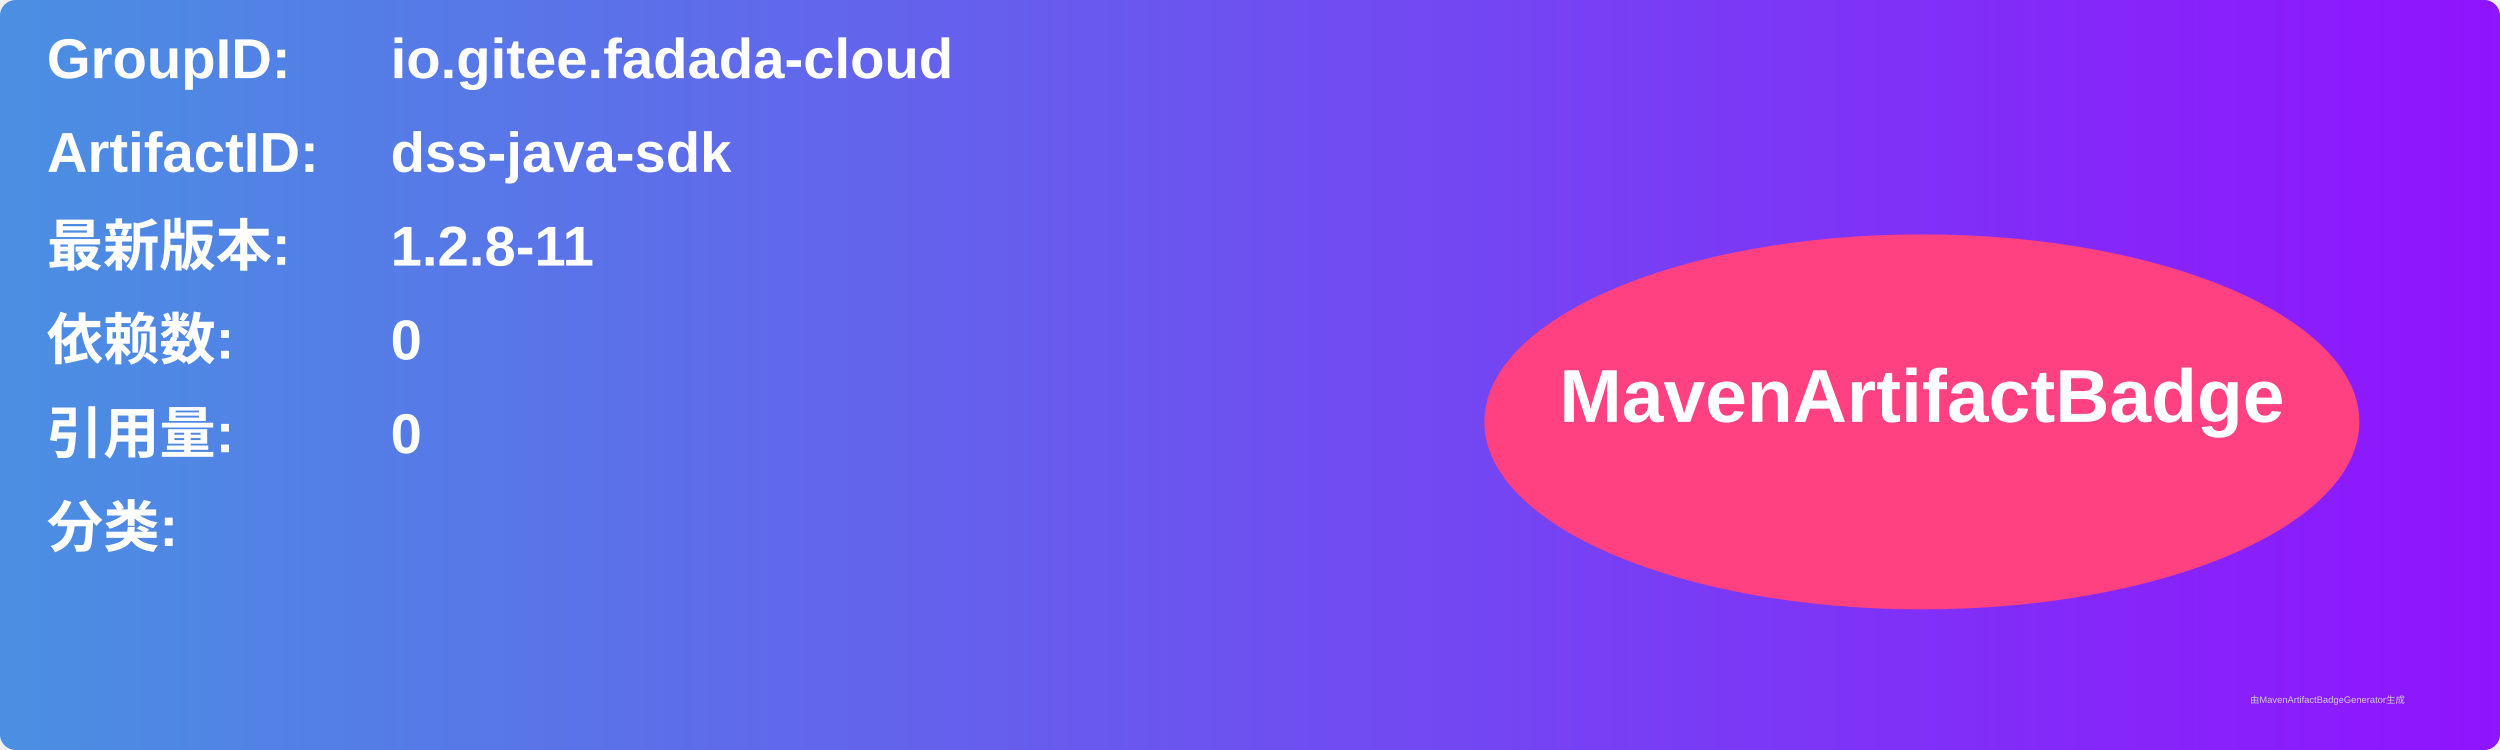
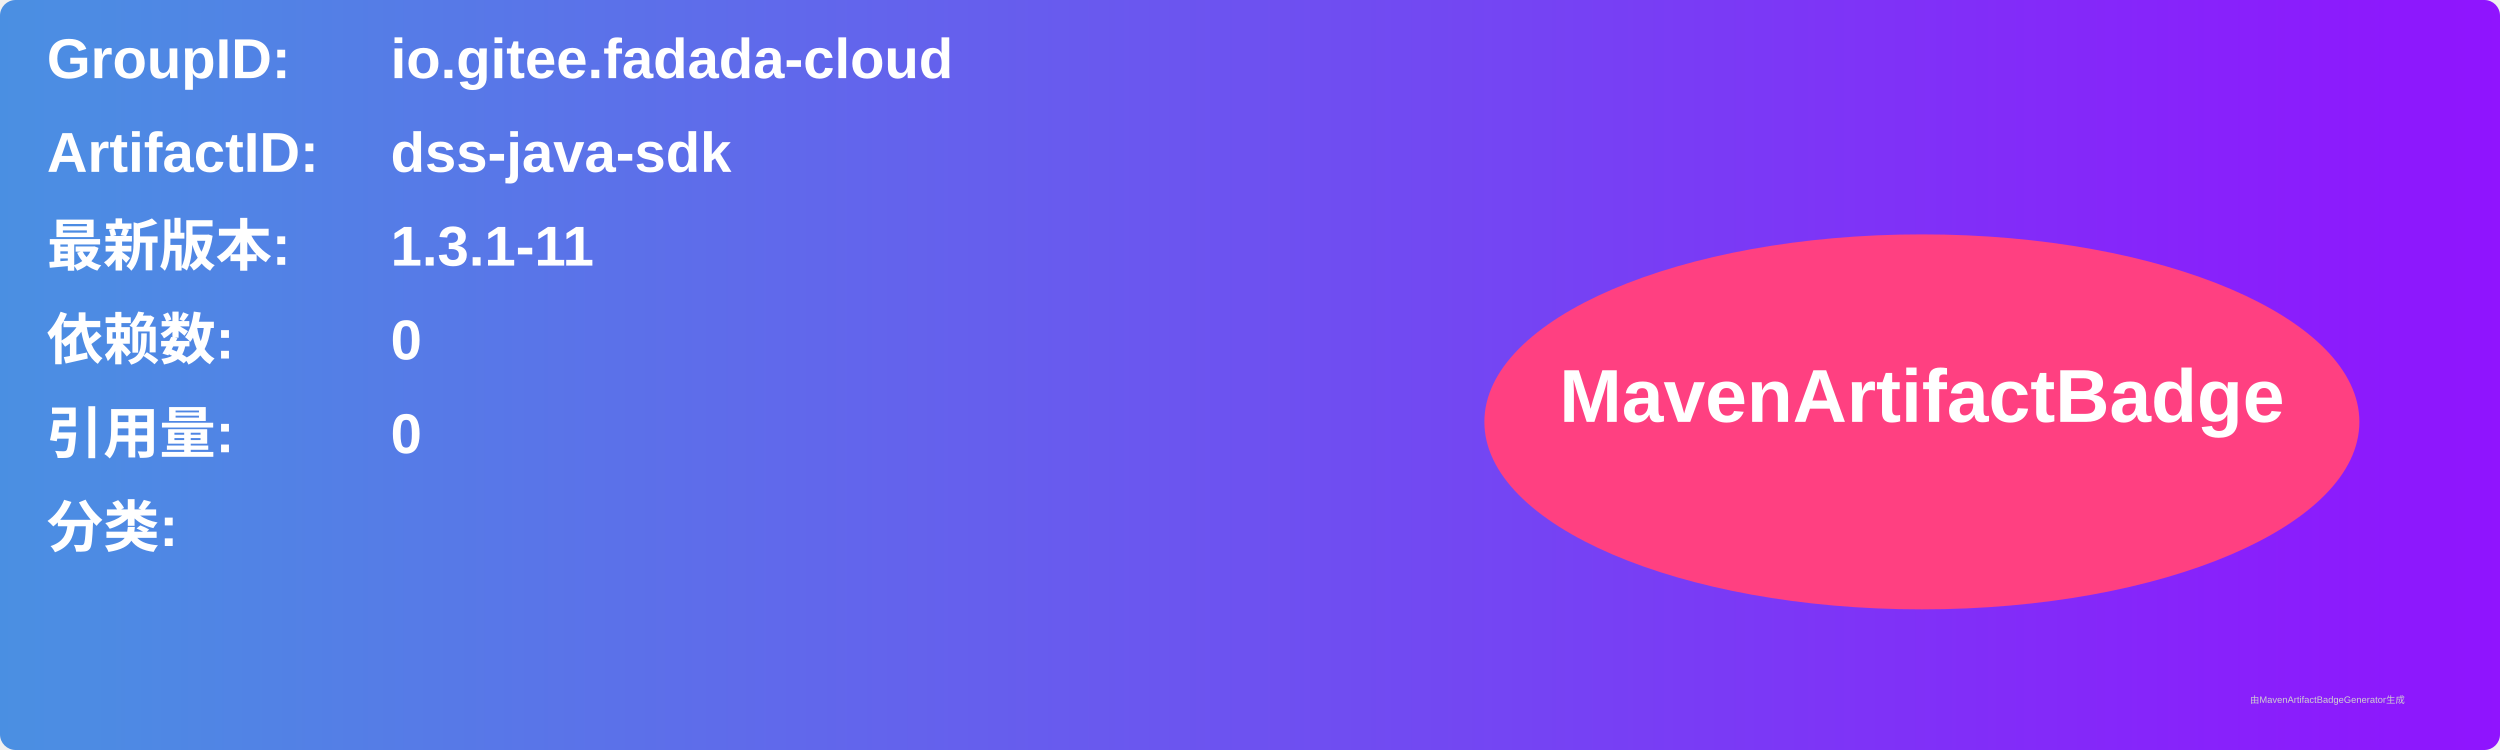
<svg xmlns="http://www.w3.org/2000/svg" width="800" height="240" viewBox="0 0 800 240">
  <linearGradient id="grad" x1="0%" y1="0%" x2="100%" y2="0%">
    <stop offset="0%" stop-color="#4a90e2" />
    <stop offset="100%" stop-color="#9013fe" />
  </linearGradient>
  <rect width="100%" height="100%" rx="5" ry="5" fill="url(#grad)" />
  <g transform="translate(15, 15)">
    <text x="0" y="10" font-family="Arial" font-size="18" fill="white" font-weight="bold" width="260">GroupID:</text>
    <text x="110" y="10" font-family="Arial" font-size="18" fill="white" font-weight="bold" width="460">io.gitee.fadada-cloud</text>
    <text x="0" y="40" font-family="Arial" font-size="18" fill="white" font-weight="bold" width="260">ArtifactID:</text>
    <text x="110" y="40" font-family="Arial" font-size="18" fill="white" font-weight="bold" width="460">dss-java-sdk</text>
    <text x="0" y="70" font-family="Arial" font-size="18" fill="white" font-weight="bold">最新版本:</text>
    <text x="110" y="70" font-family="Arial" font-size="18" fill="white" font-weight="bold">
-       <tspan font-weight="bold">1.2.8-11</tspan>
+       <tspan font-weight="bold">1.3.1-11</tspan>
    </text>
    <text x="0" y="100" font-family="Arial" font-size="18" fill="white" font-weight="bold">依赖数: </text>
    <text x="110" y="100" font-family="Arial" font-size="18" fill="white">
      <tspan font-weight="bold">0</tspan>
    </text>
    <text x="0" y="130" font-family="Arial" font-size="18" fill="white" font-weight="bold">引用量: </text>
    <text x="110" y="130" font-family="Arial" font-size="18" fill="white">
      <tspan font-weight="bold">0</tspan>
    </text>
    <text x="0" y="160" font-family="Arial" font-size="18" fill="white" font-weight="bold">分类:</text>
    <text x="10" y="190" font-family="Arial" font-size="10" fill="white">
      <tspan font-weight="bold" />
    </text>
    <ellipse cx="600" cy="120" rx="140" ry="60" fill="#ff4081" />
    <text x="600" y="120" text-anchor="middle" font-family="Arial" font-size="24" fill="white" font-weight="bold">MavenArtifactBadge</text>
  </g>
  <text x="720" y="225" font-family="Arial" font-size="3" fill="#d0d0d0">由MavenArtifactBadgeGenerator生成</text>
</svg>
